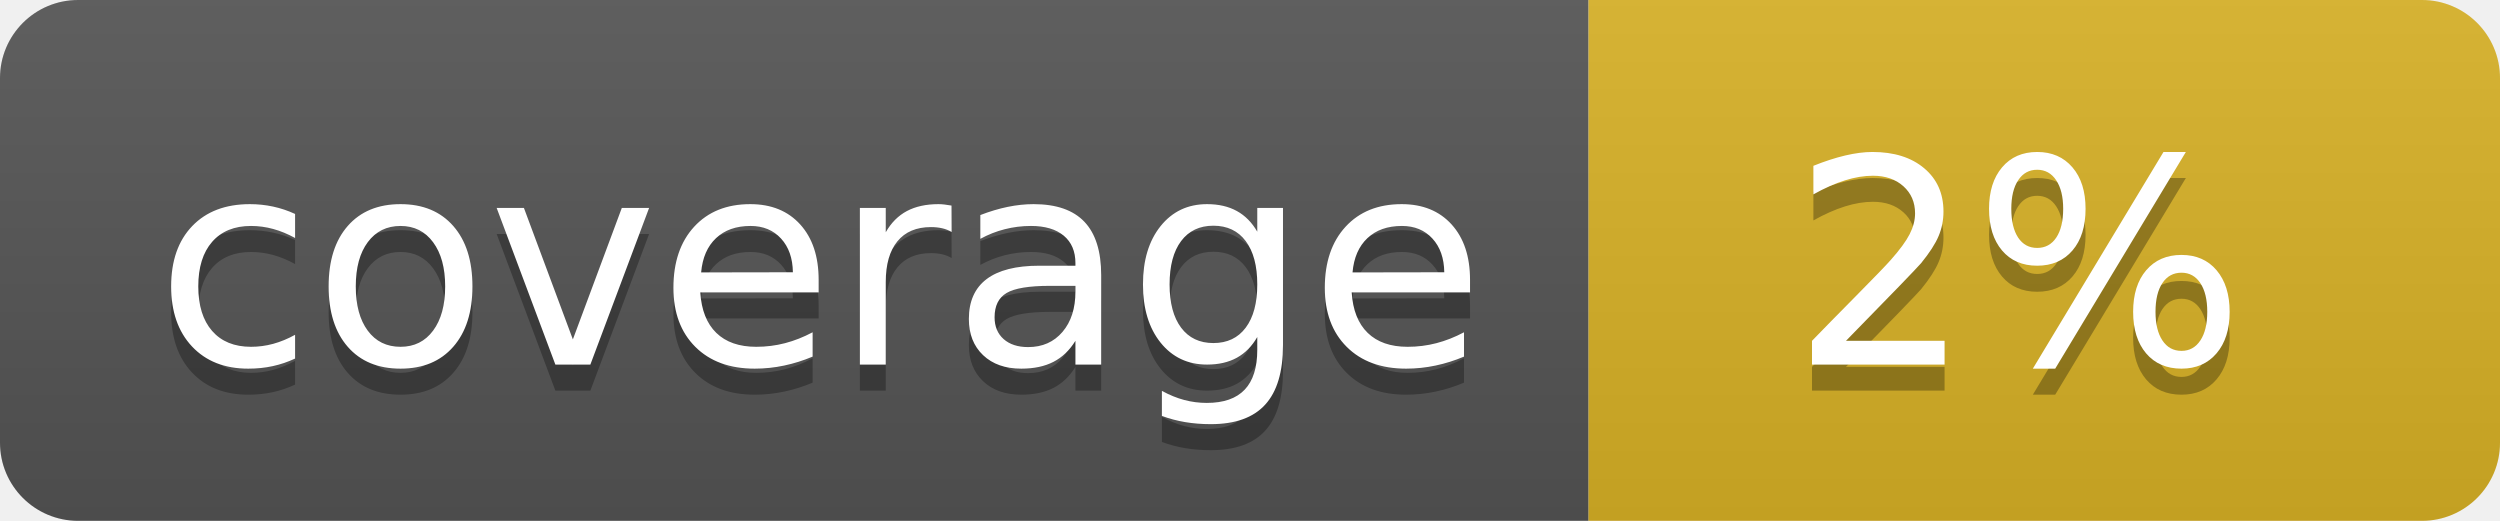
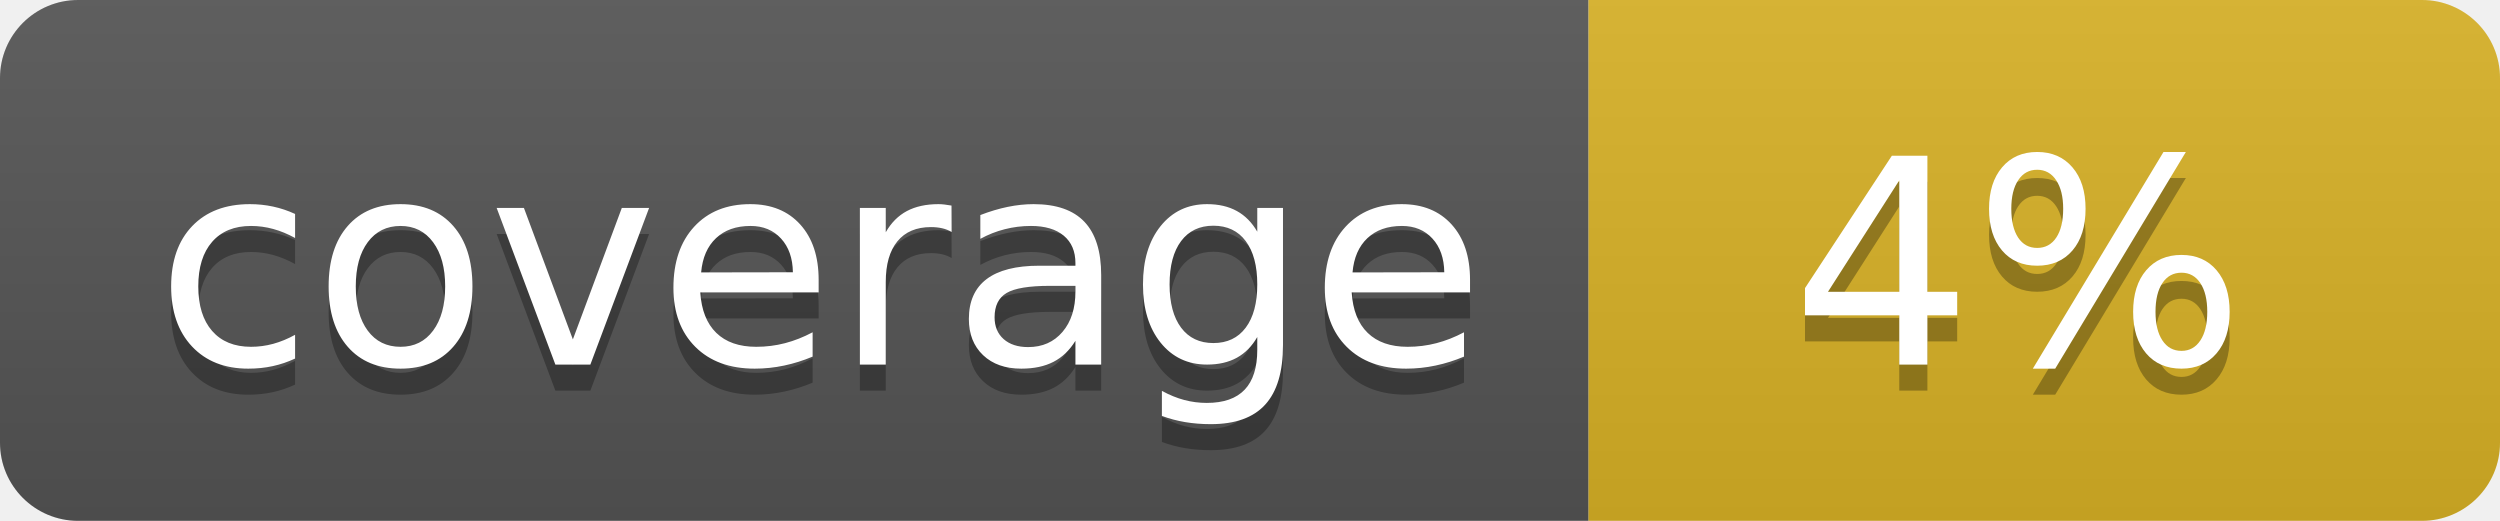
<svg xmlns="http://www.w3.org/2000/svg" width="96" height="20">
  <linearGradient id="b" x2="0" y2="100%">
    <stop offset="0" stop-color="#bbb" stop-opacity=".1" />
    <stop offset="1" stop-opacity=".1" />
  </linearGradient>
  <clipPath id="a">
    <rect width="96" height="20" rx="3" fill="#fff" />
  </clipPath>
  <g clip-path="url(#a)">
    <path fill="#555" d="M0 0h61v20H0z" />
    <path fill="#D9B226" d="M61 0h35v20H61z" />
    <path fill="url(#b)" d="M0 0h96v20H0z" />
  </g>
  <g fill="#fff" text-anchor="middle" font-family="DejaVu Sans,Verdana,Geneva,sans-serif" font-size="110">
    <text x="315" y="150" fill="#010101" fill-opacity=".3" transform="scale(.1)" textLength="510">coverage</text>
    <text x="315" y="140" transform="scale(.1)" textLength="510">coverage</text>
-     <text x="775" y="150" fill="#010101" fill-opacity=".3" transform="scale(.1)" textLength="250">2%</text>
-     <text x="775" y="140" transform="scale(.1)" textLength="250">2%</text>
+     <text x="775" y="150" fill="#010101" fill-opacity=".3" transform="scale(.1)" textLength="250">4%</text>
+     <text x="775" y="140" transform="scale(.1)" textLength="250">4%</text>
  </g>
</svg>
